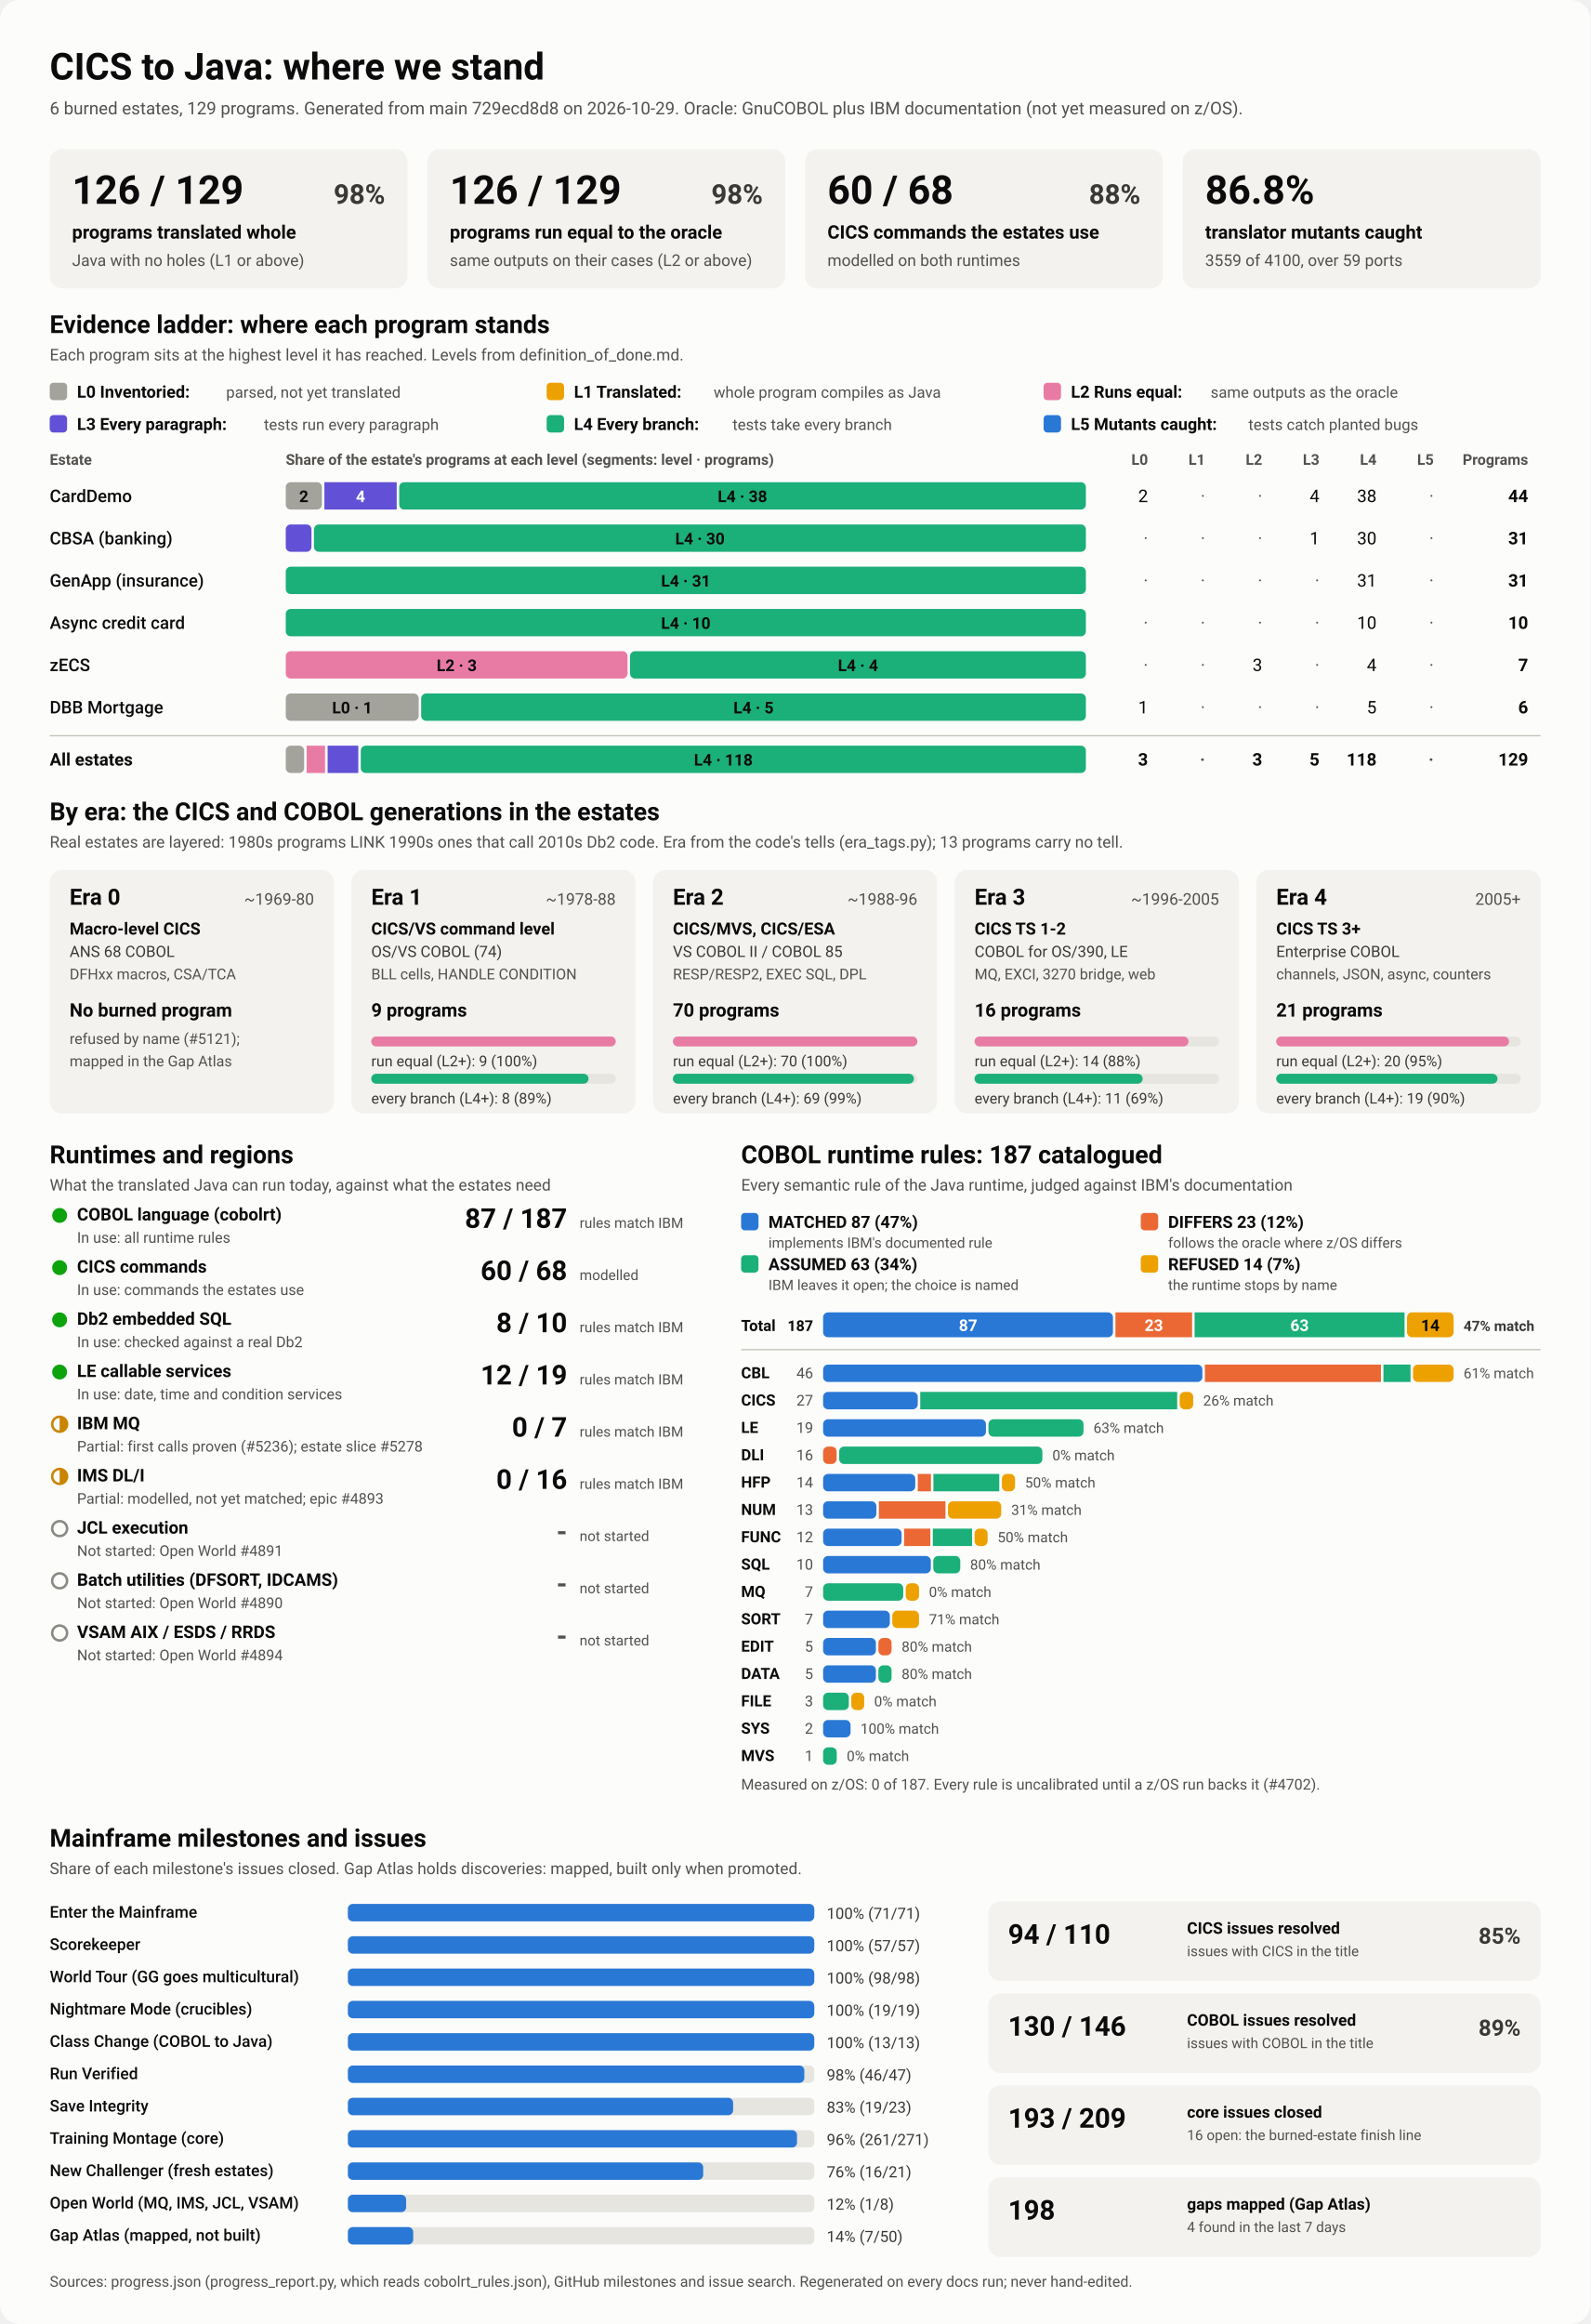
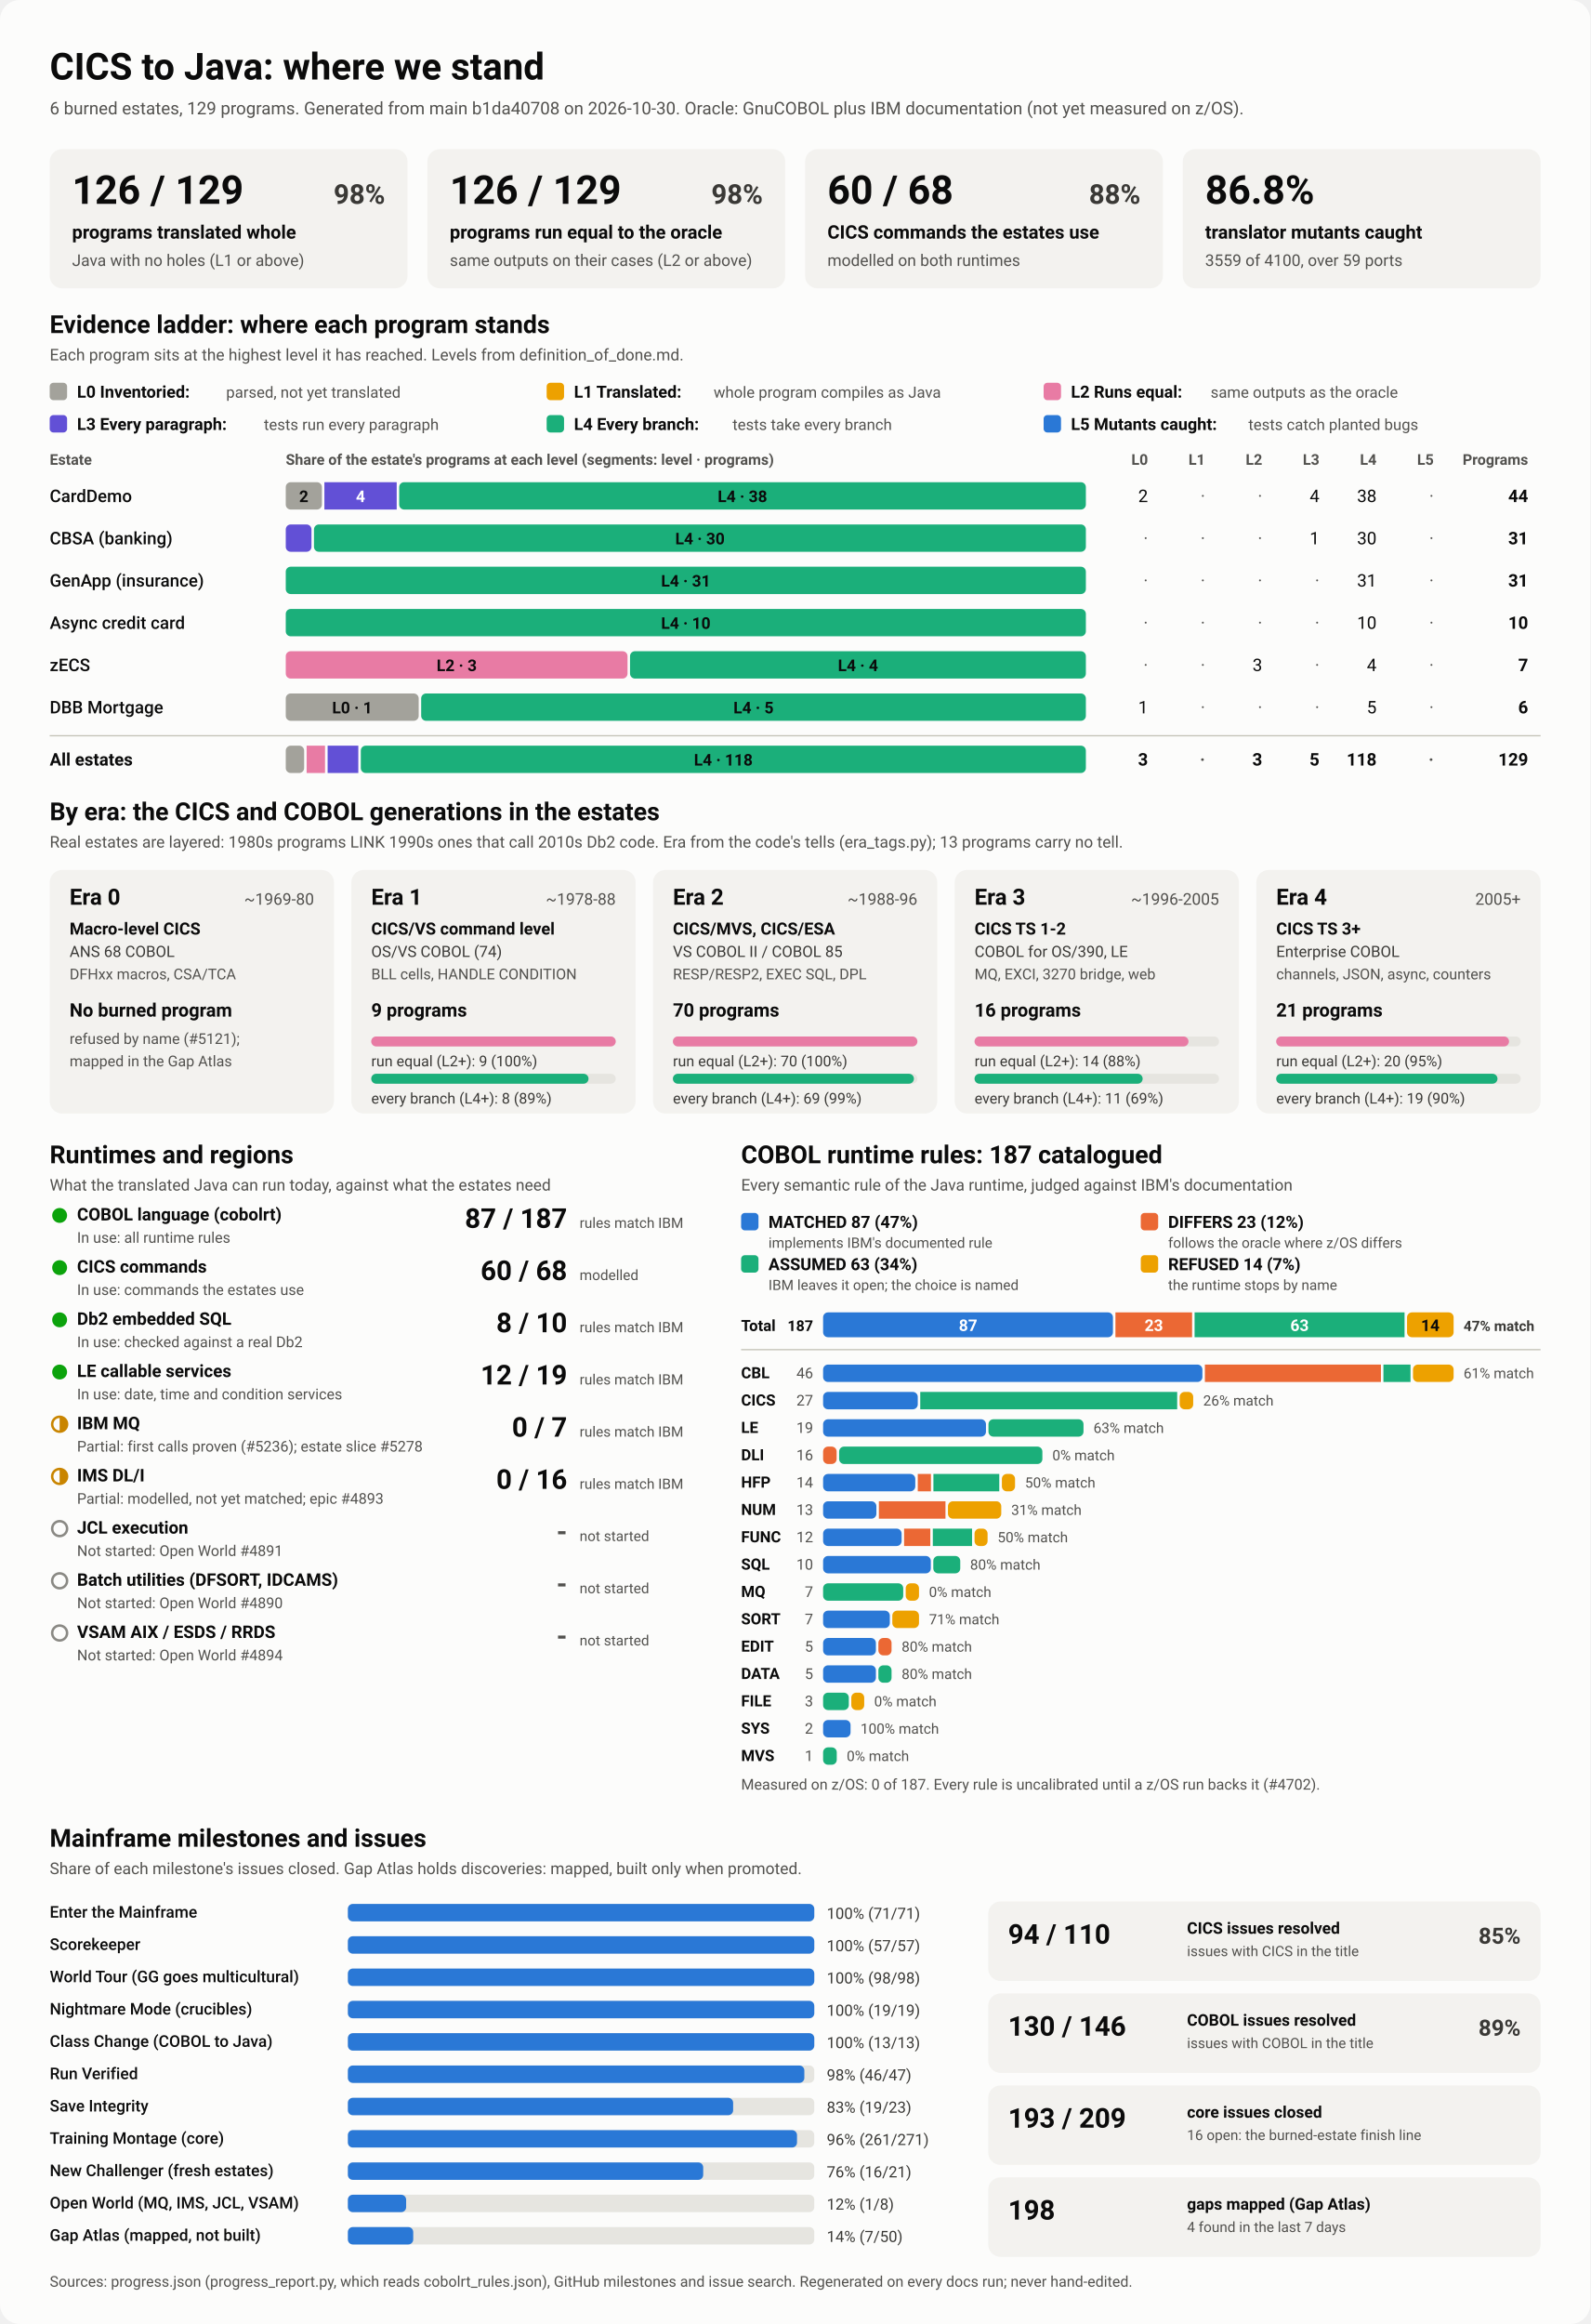
<svg xmlns="http://www.w3.org/2000/svg" viewBox="0 0 1280 1870" width="1280" height="1870" role="img" aria-labelledby="ttl">
  <style>
    svg { font-family: system-ui, -apple-system, 'Segoe UI', Roboto, Helvetica, Arial, sans-serif; }
    .bg { fill: #fcfcfb; }
    .card { fill: #f3f2ef; }
    .track { fill: #e6e5e0; }
    .rule { stroke: #c3c2b7; stroke-width: 1; }
    .t1 { fill: #0b0b0b; } .t2 { fill: #3a3936; } .t3 { fill: #52514e; }
    .on-dark { fill: #ffffff; } .on-light { fill: #0b0b0b; }
    .lv0 { fill: #a3a29b; } .lv1 { fill: #eda100; } .lv2 { fill: #e87ba4; } .lv3 { fill: #6250d6; } .lv4 { fill: #1baf7a; } .lv5 { fill: #2a78d6; } 
    .s0 { fill: #2a78d6; } .s1 { fill: #eb6834; } .s2 { fill: #1baf7a; } .s3 { fill: #eda100; } 
    .prog { fill: #2a78d6; }
    .st-good { fill: #0ca30c; } .st-warn { fill: none; stroke: #c98500; stroke-width: 2; }
    .st-warn-fill { fill: #c98500; } .st-none { fill: none; stroke: #8a8984; stroke-width: 2; }
    @media (prefers-color-scheme: dark) {
      .bg { fill: #1a1a19; } .card { fill: #242422; } .track { fill: #383835; } .rule { stroke: #52514e; }
      .t1 { fill: #f0efec; } .t2 { fill: #dddcd6; } .t3 { fill: #c3c2b7; }
      .on-light { fill: #0b0b0b; } .prog { fill: #3987e5; }
      .lv0 { fill: #6b6a64; } .lv1 { fill: #c98500; } .lv2 { fill: #d55181; } .lv3 { fill: #9085e9; } .lv4 { fill: #199e70; } .lv5 { fill: #3987e5; } 
      .s0 { fill: #3987e5; } .s1 { fill: #d95926; } .s2 { fill: #199e70; } .s3 { fill: #c98500; } 
    }
  </style>
  <rect class="bg" width="1280" height="1870" rx="16" />
  <text x="40.0" y="64.0" class="t1" font-size="30" font-weight="700" text-anchor="start">CICS to Java: where we stand</text>
-   <text x="40.0" y="92.0" class="t3" font-size="14" font-weight="400" text-anchor="start">6 burned estates, 129 programs. Generated from main 729ecd8d8 on 2026-10-29. Oracle: GnuCOBOL plus IBM documentation (not yet measured on z/OS).</text>
+   <text x="40.0" y="92.0" class="t3" font-size="14" font-weight="400" text-anchor="start">6 burned estates, 129 programs. Generated from main b1da40708 on 2026-10-30. Oracle: GnuCOBOL plus IBM documentation (not yet measured on z/OS).</text>
  <rect x="40.0" y="120.0" width="288.0" height="112.0" rx="10" class="card" />
  <text x="58.0" y="164.0" class="t1" font-size="32" font-weight="700" text-anchor="start">126 / 129</text>
  <text x="310.0" y="164.0" class="t2" font-size="22" font-weight="600" text-anchor="end">98%</text>
  <text x="58.0" y="192.0" class="t1" font-size="15" font-weight="600" text-anchor="start">programs translated whole</text>
  <text x="58.0" y="214.0" class="t3" font-size="13" font-weight="400" text-anchor="start">Java with no holes (L1 or above)</text>
  <rect x="344.0" y="120.0" width="288.0" height="112.0" rx="10" class="card" />
  <text x="362.0" y="164.0" class="t1" font-size="32" font-weight="700" text-anchor="start">126 / 129</text>
  <text x="614.0" y="164.0" class="t2" font-size="22" font-weight="600" text-anchor="end">98%</text>
  <text x="362.0" y="192.0" class="t1" font-size="15" font-weight="600" text-anchor="start">programs run equal to the oracle</text>
  <text x="362.0" y="214.0" class="t3" font-size="13" font-weight="400" text-anchor="start">same outputs on their cases (L2 or above)</text>
  <rect x="648.0" y="120.0" width="288.0" height="112.0" rx="10" class="card" />
  <text x="666.0" y="164.0" class="t1" font-size="32" font-weight="700" text-anchor="start">60 / 68</text>
  <text x="918.0" y="164.0" class="t2" font-size="22" font-weight="600" text-anchor="end">88%</text>
  <text x="666.0" y="192.0" class="t1" font-size="15" font-weight="600" text-anchor="start">CICS commands the estates use</text>
  <text x="666.0" y="214.0" class="t3" font-size="13" font-weight="400" text-anchor="start">modelled on both runtimes</text>
  <rect x="952.0" y="120.0" width="288.0" height="112.0" rx="10" class="card" />
  <text x="970.0" y="164.0" class="t1" font-size="32" font-weight="700" text-anchor="start">86.8%</text>
  <text x="970.0" y="192.0" class="t1" font-size="15" font-weight="600" text-anchor="start">translator mutants caught</text>
  <text x="970.0" y="214.0" class="t3" font-size="13" font-weight="400" text-anchor="start">3559 of 4100, over 59 ports</text>
  <text x="40.0" y="268.0" class="t1" font-size="20" font-weight="700" text-anchor="start">Evidence ladder: where each program stands</text>
  <text x="40.0" y="290.0" class="t3" font-size="13" font-weight="400" text-anchor="start">Each program sits at the highest level it has reached. Levels from definition_of_done.md.</text>
  <rect x="40.0" y="308.0" width="14.0" height="14.0" rx="3" class="lv0" />
  <text x="62.0" y="320.0" class="t1" font-size="13.5" font-weight="600" text-anchor="start">L0 Inventoried:</text>
  <text x="182.0" y="320.0" class="t3" font-size="12.5" font-weight="400" text-anchor="start">parsed, not yet translated</text>
  <rect x="440.0" y="308.0" width="14.0" height="14.0" rx="3" class="lv1" />
  <text x="462.0" y="320.0" class="t1" font-size="13.5" font-weight="600" text-anchor="start">L1 Translated:</text>
  <text x="574.4" y="320.0" class="t3" font-size="12.5" font-weight="400" text-anchor="start">whole program compiles as Java</text>
  <rect x="840.0" y="308.0" width="14.0" height="14.0" rx="3" class="lv2" />
  <text x="862.0" y="320.0" class="t1" font-size="13.5" font-weight="600" text-anchor="start">L2 Runs equal:</text>
  <text x="974.4" y="320.0" class="t3" font-size="12.5" font-weight="400" text-anchor="start">same outputs as the oracle</text>
  <rect x="40.0" y="334.0" width="14.0" height="14.0" rx="3" class="lv3" />
  <text x="62.0" y="346.0" class="t1" font-size="13.5" font-weight="600" text-anchor="start">L3 Every paragraph:</text>
  <text x="212.4" y="346.0" class="t3" font-size="12.5" font-weight="400" text-anchor="start">tests run every paragraph</text>
  <rect x="440.0" y="334.0" width="14.0" height="14.0" rx="3" class="lv4" />
  <text x="462.0" y="346.0" class="t1" font-size="13.5" font-weight="600" text-anchor="start">L4 Every branch:</text>
  <text x="589.6" y="346.0" class="t3" font-size="12.5" font-weight="400" text-anchor="start">tests take every branch</text>
  <rect x="840.0" y="334.0" width="14.0" height="14.0" rx="3" class="lv5" />
  <text x="862.0" y="346.0" class="t1" font-size="13.5" font-weight="600" text-anchor="start">L5 Mutants caught:</text>
  <text x="1004.8" y="346.0" class="t3" font-size="12.5" font-weight="400" text-anchor="start">tests catch planted bugs</text>
  <text x="40.0" y="374.0" class="t3" font-size="12" font-weight="600" text-anchor="start">Estate</text>
  <text x="230.0" y="374.0" class="t3" font-size="12" font-weight="600" text-anchor="start">Share of the estate's programs at each level (segments: level · programs)</text>
  <text x="924.0" y="374.0" class="t3" font-size="12" font-weight="600" text-anchor="end">L0</text>
  <text x="970.0" y="374.0" class="t3" font-size="12" font-weight="600" text-anchor="end">L1</text>
  <text x="1016.0" y="374.0" class="t3" font-size="12" font-weight="600" text-anchor="end">L2</text>
  <text x="1062.0" y="374.0" class="t3" font-size="12" font-weight="600" text-anchor="end">L3</text>
  <text x="1108.0" y="374.0" class="t3" font-size="12" font-weight="600" text-anchor="end">L4</text>
  <text x="1154.0" y="374.0" class="t3" font-size="12" font-weight="600" text-anchor="end">L5</text>
  <text x="1230.0" y="374.0" class="t3" font-size="12" font-weight="600" text-anchor="end">Programs</text>
  <text x="40.0" y="404.0" class="t1" font-size="14" font-weight="500" text-anchor="start">CardDemo</text>
  <rect x="230.0" y="388.0" width="29.1" height="22.0" rx="4" class="lv0" />
  <text x="244.5" y="404.0" class="on-light" font-size="13" font-weight="600" text-anchor="middle">2</text>
  <rect x="261.1" y="388.0" width="58.2" height="22.0" rx="0" class="lv3" />
  <text x="290.2" y="404.0" class="on-dark" font-size="13" font-weight="600" text-anchor="middle">4</text>
  <rect x="321.3" y="388.0" width="552.7" height="22.0" rx="4" class="lv4" />
  <text x="597.6" y="404.0" class="on-light" font-size="13" font-weight="600" text-anchor="middle">L4 · 38</text>
  <text x="924.0" y="404.0" class="t1" font-size="14" font-weight="400" text-anchor="end">2</text>
  <text x="970.0" y="404.0" class="t3" font-size="14" font-weight="400" text-anchor="end">·</text>
  <text x="1016.0" y="404.0" class="t3" font-size="14" font-weight="400" text-anchor="end">·</text>
  <text x="1062.0" y="404.0" class="t1" font-size="14" font-weight="400" text-anchor="end">4</text>
  <text x="1108.0" y="404.0" class="t1" font-size="14" font-weight="400" text-anchor="end">38</text>
  <text x="1154.0" y="404.0" class="t3" font-size="14" font-weight="400" text-anchor="end">·</text>
  <text x="1230.0" y="404.0" class="t1" font-size="14" font-weight="700" text-anchor="end">44</text>
  <text x="40.0" y="438.0" class="t1" font-size="14" font-weight="500" text-anchor="start">CBSA (banking)</text>
  <rect x="230.0" y="422.0" width="20.7" height="22.0" rx="4" class="lv3" />
  <rect x="252.7" y="422.0" width="621.3" height="22.0" rx="4" class="lv4" />
  <text x="563.4" y="438.0" class="on-light" font-size="13" font-weight="600" text-anchor="middle">L4 · 30</text>
  <text x="924.0" y="438.0" class="t3" font-size="14" font-weight="400" text-anchor="end">·</text>
  <text x="970.0" y="438.0" class="t3" font-size="14" font-weight="400" text-anchor="end">·</text>
  <text x="1016.0" y="438.0" class="t3" font-size="14" font-weight="400" text-anchor="end">·</text>
  <text x="1062.0" y="438.0" class="t1" font-size="14" font-weight="400" text-anchor="end">1</text>
  <text x="1108.0" y="438.0" class="t1" font-size="14" font-weight="400" text-anchor="end">30</text>
  <text x="1154.0" y="438.0" class="t3" font-size="14" font-weight="400" text-anchor="end">·</text>
  <text x="1230.0" y="438.0" class="t1" font-size="14" font-weight="700" text-anchor="end">31</text>
  <text x="40.0" y="472.0" class="t1" font-size="14" font-weight="500" text-anchor="start">GenApp (insurance)</text>
  <rect x="230.0" y="456.0" width="644.0" height="22.0" rx="4" class="lv4" />
  <text x="552.0" y="472.0" class="on-light" font-size="13" font-weight="600" text-anchor="middle">L4 · 31</text>
  <text x="924.0" y="472.0" class="t3" font-size="14" font-weight="400" text-anchor="end">·</text>
  <text x="970.0" y="472.0" class="t3" font-size="14" font-weight="400" text-anchor="end">·</text>
  <text x="1016.0" y="472.0" class="t3" font-size="14" font-weight="400" text-anchor="end">·</text>
  <text x="1062.0" y="472.0" class="t3" font-size="14" font-weight="400" text-anchor="end">·</text>
  <text x="1108.0" y="472.0" class="t1" font-size="14" font-weight="400" text-anchor="end">31</text>
  <text x="1154.0" y="472.0" class="t3" font-size="14" font-weight="400" text-anchor="end">·</text>
  <text x="1230.0" y="472.0" class="t1" font-size="14" font-weight="700" text-anchor="end">31</text>
  <text x="40.0" y="506.0" class="t1" font-size="14" font-weight="500" text-anchor="start">Async credit card</text>
  <rect x="230.0" y="490.0" width="644.0" height="22.0" rx="4" class="lv4" />
  <text x="552.0" y="506.0" class="on-light" font-size="13" font-weight="600" text-anchor="middle">L4 · 10</text>
  <text x="924.0" y="506.0" class="t3" font-size="14" font-weight="400" text-anchor="end">·</text>
  <text x="970.0" y="506.0" class="t3" font-size="14" font-weight="400" text-anchor="end">·</text>
  <text x="1016.0" y="506.0" class="t3" font-size="14" font-weight="400" text-anchor="end">·</text>
  <text x="1062.0" y="506.0" class="t3" font-size="14" font-weight="400" text-anchor="end">·</text>
  <text x="1108.0" y="506.0" class="t1" font-size="14" font-weight="400" text-anchor="end">10</text>
  <text x="1154.0" y="506.0" class="t3" font-size="14" font-weight="400" text-anchor="end">·</text>
  <text x="1230.0" y="506.0" class="t1" font-size="14" font-weight="700" text-anchor="end">10</text>
  <text x="40.0" y="540.0" class="t1" font-size="14" font-weight="500" text-anchor="start">zECS</text>
  <rect x="230.0" y="524.0" width="275.1" height="22.0" rx="4" class="lv2" />
  <text x="367.6" y="540.0" class="on-light" font-size="13" font-weight="600" text-anchor="middle">L2 · 3</text>
  <rect x="507.1" y="524.0" width="366.9" height="22.0" rx="4" class="lv4" />
  <text x="690.6" y="540.0" class="on-light" font-size="13" font-weight="600" text-anchor="middle">L4 · 4</text>
  <text x="924.0" y="540.0" class="t3" font-size="14" font-weight="400" text-anchor="end">·</text>
  <text x="970.0" y="540.0" class="t3" font-size="14" font-weight="400" text-anchor="end">·</text>
  <text x="1016.0" y="540.0" class="t1" font-size="14" font-weight="400" text-anchor="end">3</text>
  <text x="1062.0" y="540.0" class="t3" font-size="14" font-weight="400" text-anchor="end">·</text>
  <text x="1108.0" y="540.0" class="t1" font-size="14" font-weight="400" text-anchor="end">4</text>
  <text x="1154.0" y="540.0" class="t3" font-size="14" font-weight="400" text-anchor="end">·</text>
  <text x="1230.0" y="540.0" class="t1" font-size="14" font-weight="700" text-anchor="end">7</text>
  <text x="40.0" y="574.0" class="t1" font-size="14" font-weight="500" text-anchor="start">DBB Mortgage</text>
  <rect x="230.0" y="558.0" width="107.0" height="22.0" rx="4" class="lv0" />
  <text x="283.5" y="574.0" class="on-light" font-size="13" font-weight="600" text-anchor="middle">L0 · 1</text>
  <rect x="339.0" y="558.0" width="535.0" height="22.0" rx="4" class="lv4" />
  <text x="606.5" y="574.0" class="on-light" font-size="13" font-weight="600" text-anchor="middle">L4 · 5</text>
  <text x="924.0" y="574.0" class="t1" font-size="14" font-weight="400" text-anchor="end">1</text>
  <text x="970.0" y="574.0" class="t3" font-size="14" font-weight="400" text-anchor="end">·</text>
  <text x="1016.0" y="574.0" class="t3" font-size="14" font-weight="400" text-anchor="end">·</text>
  <text x="1062.0" y="574.0" class="t3" font-size="14" font-weight="400" text-anchor="end">·</text>
  <text x="1108.0" y="574.0" class="t1" font-size="14" font-weight="400" text-anchor="end">5</text>
  <text x="1154.0" y="574.0" class="t3" font-size="14" font-weight="400" text-anchor="end">·</text>
  <text x="1230.0" y="574.0" class="t1" font-size="14" font-weight="700" text-anchor="end">6</text>
  <line x1="40" x2="1240" y1="592" y2="592" class="rule" />
  <text x="40.0" y="616.0" class="t1" font-size="14" font-weight="700" text-anchor="start">All estates</text>
  <rect x="230.0" y="600.0" width="14.8" height="22.0" rx="4" class="lv0" />
  <rect x="246.8" y="600.0" width="14.8" height="22.0" rx="0" class="lv2" />
  <rect x="263.7" y="600.0" width="24.7" height="22.0" rx="0" class="lv3" />
  <rect x="290.4" y="600.0" width="583.6" height="22.0" rx="4" class="lv4" />
  <text x="582.2" y="616.0" class="on-light" font-size="13" font-weight="600" text-anchor="middle">L4 · 118</text>
  <text x="924.0" y="616.0" class="t1" font-size="14" font-weight="700" text-anchor="end">3</text>
  <text x="970.0" y="616.0" class="t3" font-size="14" font-weight="700" text-anchor="end">·</text>
  <text x="1016.0" y="616.0" class="t1" font-size="14" font-weight="700" text-anchor="end">3</text>
  <text x="1062.0" y="616.0" class="t1" font-size="14" font-weight="700" text-anchor="end">5</text>
  <text x="1108.0" y="616.0" class="t1" font-size="14" font-weight="700" text-anchor="end">118</text>
  <text x="1154.0" y="616.0" class="t3" font-size="14" font-weight="700" text-anchor="end">·</text>
  <text x="1230.0" y="616.0" class="t1" font-size="14" font-weight="700" text-anchor="end">129</text>
  <text x="40.0" y="660.0" class="t1" font-size="20" font-weight="700" text-anchor="start">By era: the CICS and COBOL generations in the estates</text>
  <text x="40.0" y="682.0" class="t3" font-size="13" font-weight="400" text-anchor="start">Real estates are layered: 1980s programs LINK 1990s ones that call 2010s Db2 code. Era from the code's tells (era_tags.py); 13 programs carry no tell.</text>
  <rect x="40.0" y="700.0" width="228.8" height="196.0" rx="10" class="card" />
  <text x="56.0" y="728.0" class="t1" font-size="18" font-weight="700" text-anchor="start">Era 0</text>
  <text x="252.8" y="728.0" class="t3" font-size="13" font-weight="400" text-anchor="end">~1969-80</text>
  <text x="56.0" y="752.0" class="t1" font-size="13.5" font-weight="600" text-anchor="start">Macro-level CICS</text>
  <text x="56.0" y="770.0" class="t2" font-size="12.5" font-weight="400" text-anchor="start">ANS 68 COBOL</text>
  <text x="56.0" y="788.0" class="t3" font-size="12" font-weight="400" text-anchor="start">DFHxx macros, CSA/TCA</text>
  <text x="56.0" y="818.0" class="t1" font-size="15" font-weight="700" text-anchor="start">No burned program</text>
  <text x="56.0" y="840.0" class="t3" font-size="12" font-weight="400" text-anchor="start">refused by name (#5121);</text>
  <text x="56.0" y="858.0" class="t3" font-size="12" font-weight="400" text-anchor="start">mapped in the Gap Atlas</text>
  <rect x="282.8" y="700.0" width="228.8" height="196.0" rx="10" class="card" />
  <text x="298.8" y="728.0" class="t1" font-size="18" font-weight="700" text-anchor="start">Era 1</text>
  <text x="495.6" y="728.0" class="t3" font-size="13" font-weight="400" text-anchor="end">~1978-88</text>
  <text x="298.8" y="752.0" class="t1" font-size="13.5" font-weight="600" text-anchor="start">CICS/VS command level</text>
  <text x="298.8" y="770.0" class="t2" font-size="12.5" font-weight="400" text-anchor="start">OS/VS COBOL (74)</text>
  <text x="298.8" y="788.0" class="t3" font-size="12" font-weight="400" text-anchor="start">BLL cells, HANDLE CONDITION</text>
  <text x="298.8" y="818.0" class="t1" font-size="15" font-weight="700" text-anchor="start">9 programs</text>
  <rect x="298.8" y="834.0" width="196.8" height="8.0" rx="4" class="track" />
  <rect x="298.8" y="834.0" width="196.8" height="8.0" rx="4" class="lv2" />
  <text x="298.8" y="858.0" class="t2" font-size="12" font-weight="400" text-anchor="start">run equal (L2+): 9 (100%)</text>
  <rect x="298.8" y="864.0" width="196.8" height="8.0" rx="4" class="track" />
  <rect x="298.8" y="864.0" width="174.9" height="8.0" rx="4" class="lv4" />
  <text x="298.8" y="888.0" class="t2" font-size="12" font-weight="400" text-anchor="start">every branch (L4+): 8 (89%)</text>
  <rect x="525.6" y="700.0" width="228.8" height="196.0" rx="10" class="card" />
  <text x="541.6" y="728.0" class="t1" font-size="18" font-weight="700" text-anchor="start">Era 2</text>
  <text x="738.4" y="728.0" class="t3" font-size="13" font-weight="400" text-anchor="end">~1988-96</text>
  <text x="541.6" y="752.0" class="t1" font-size="13.5" font-weight="600" text-anchor="start">CICS/MVS, CICS/ESA</text>
  <text x="541.6" y="770.0" class="t2" font-size="12.5" font-weight="400" text-anchor="start">VS COBOL II / COBOL 85</text>
  <text x="541.6" y="788.0" class="t3" font-size="12" font-weight="400" text-anchor="start">RESP/RESP2, EXEC SQL, DPL</text>
  <text x="541.6" y="818.0" class="t1" font-size="15" font-weight="700" text-anchor="start">70 programs</text>
  <rect x="541.6" y="834.0" width="196.8" height="8.0" rx="4" class="track" />
  <rect x="541.6" y="834.0" width="196.8" height="8.0" rx="4" class="lv2" />
  <text x="541.6" y="858.0" class="t2" font-size="12" font-weight="400" text-anchor="start">run equal (L2+): 70 (100%)</text>
  <rect x="541.6" y="864.0" width="196.8" height="8.0" rx="4" class="track" />
  <rect x="541.6" y="864.0" width="194.0" height="8.0" rx="4" class="lv4" />
  <text x="541.6" y="888.0" class="t2" font-size="12" font-weight="400" text-anchor="start">every branch (L4+): 69 (99%)</text>
  <rect x="768.4" y="700.0" width="228.8" height="196.0" rx="10" class="card" />
  <text x="784.4" y="728.0" class="t1" font-size="18" font-weight="700" text-anchor="start">Era 3</text>
  <text x="981.2" y="728.0" class="t3" font-size="13" font-weight="400" text-anchor="end">~1996-2005</text>
  <text x="784.4" y="752.0" class="t1" font-size="13.5" font-weight="600" text-anchor="start">CICS TS 1-2</text>
  <text x="784.4" y="770.0" class="t2" font-size="12.5" font-weight="400" text-anchor="start">COBOL for OS/390, LE</text>
  <text x="784.4" y="788.0" class="t3" font-size="12" font-weight="400" text-anchor="start">MQ, EXCI, 3270 bridge, web</text>
  <text x="784.4" y="818.0" class="t1" font-size="15" font-weight="700" text-anchor="start">16 programs</text>
  <rect x="784.4" y="834.0" width="196.8" height="8.0" rx="4" class="track" />
  <rect x="784.4" y="834.0" width="172.2" height="8.0" rx="4" class="lv2" />
  <text x="784.4" y="858.0" class="t2" font-size="12" font-weight="400" text-anchor="start">run equal (L2+): 14 (88%)</text>
  <rect x="784.4" y="864.0" width="196.8" height="8.0" rx="4" class="track" />
  <rect x="784.4" y="864.0" width="135.3" height="8.0" rx="4" class="lv4" />
  <text x="784.4" y="888.0" class="t2" font-size="12" font-weight="400" text-anchor="start">every branch (L4+): 11 (69%)</text>
  <rect x="1011.2" y="700.0" width="228.8" height="196.0" rx="10" class="card" />
  <text x="1027.2" y="728.0" class="t1" font-size="18" font-weight="700" text-anchor="start">Era 4</text>
  <text x="1224.0" y="728.0" class="t3" font-size="13" font-weight="400" text-anchor="end">2005+</text>
  <text x="1027.2" y="752.0" class="t1" font-size="13.5" font-weight="600" text-anchor="start">CICS TS 3+</text>
  <text x="1027.2" y="770.0" class="t2" font-size="12.5" font-weight="400" text-anchor="start">Enterprise COBOL</text>
  <text x="1027.2" y="788.0" class="t3" font-size="12" font-weight="400" text-anchor="start">channels, JSON, async, counters</text>
  <text x="1027.2" y="818.0" class="t1" font-size="15" font-weight="700" text-anchor="start">21 programs</text>
  <rect x="1027.2" y="834.0" width="196.8" height="8.0" rx="4" class="track" />
  <rect x="1027.2" y="834.0" width="187.4" height="8.0" rx="4" class="lv2" />
  <text x="1027.2" y="858.0" class="t2" font-size="12" font-weight="400" text-anchor="start">run equal (L2+): 20 (95%)</text>
  <rect x="1027.2" y="864.0" width="196.8" height="8.0" rx="4" class="track" />
  <rect x="1027.2" y="864.0" width="178.1" height="8.0" rx="4" class="lv4" />
  <text x="1027.2" y="888.0" class="t2" font-size="12" font-weight="400" text-anchor="start">every branch (L4+): 19 (90%)</text>
  <text x="40.0" y="936.0" class="t1" font-size="20" font-weight="700" text-anchor="start">Runtimes and regions</text>
  <text x="40.0" y="958.0" class="t3" font-size="13" font-weight="400" text-anchor="start">What the translated Java can run today, against what the estates need</text>
  <circle cx="48" cy="978" r="6" class="st-good" />
  <text x="62.0" y="982.0" class="t1" font-size="14" font-weight="600" text-anchor="start">COBOL language (cobolrt)</text>
  <text x="62.0" y="1000.0" class="t3" font-size="12" font-weight="400" text-anchor="start">In use: all runtime rules</text>
  <text x="456.5" y="988.0" class="t1" font-size="22" font-weight="700" text-anchor="end">87 / 187</text>
  <text x="466.5" y="988.0" class="t3" font-size="11.5" font-weight="400" text-anchor="start">rules match IBM</text>
  <circle cx="48" cy="1020" r="6" class="st-good" />
  <text x="62.0" y="1024.0" class="t1" font-size="14" font-weight="600" text-anchor="start">CICS commands</text>
  <text x="62.0" y="1042.0" class="t3" font-size="12" font-weight="400" text-anchor="start">In use: commands the estates use</text>
  <text x="456.5" y="1030.0" class="t1" font-size="22" font-weight="700" text-anchor="end">60 / 68</text>
  <text x="466.5" y="1030.0" class="t3" font-size="11.5" font-weight="400" text-anchor="start">modelled</text>
  <circle cx="48" cy="1062" r="6" class="st-good" />
  <text x="62.0" y="1066.0" class="t1" font-size="14" font-weight="600" text-anchor="start">Db2 embedded SQL</text>
  <text x="62.0" y="1084.0" class="t3" font-size="12" font-weight="400" text-anchor="start">In use: checked against a real Db2</text>
  <text x="456.5" y="1072.0" class="t1" font-size="22" font-weight="700" text-anchor="end">8 / 10</text>
  <text x="466.5" y="1072.0" class="t3" font-size="11.5" font-weight="400" text-anchor="start">rules match IBM</text>
  <circle cx="48" cy="1104" r="6" class="st-good" />
  <text x="62.0" y="1108.0" class="t1" font-size="14" font-weight="600" text-anchor="start">LE callable services</text>
  <text x="62.0" y="1126.0" class="t3" font-size="12" font-weight="400" text-anchor="start">In use: date, time and condition services</text>
  <text x="456.5" y="1114.0" class="t1" font-size="22" font-weight="700" text-anchor="end">12 / 19</text>
  <text x="466.5" y="1114.0" class="t3" font-size="11.5" font-weight="400" text-anchor="start">rules match IBM</text>
  <circle cx="48" cy="1146" r="6" class="st-warn" />
  <path d="M 48 1140 A 6 6 0 0 1 48 1152 Z" class="st-warn-fill" />
  <text x="62.0" y="1150.0" class="t1" font-size="14" font-weight="600" text-anchor="start">IBM MQ</text>
  <text x="62.0" y="1168.0" class="t3" font-size="12" font-weight="400" text-anchor="start">Partial: first calls proven (#5236); estate slice #5278</text>
  <text x="456.5" y="1156.0" class="t1" font-size="22" font-weight="700" text-anchor="end">0 / 7</text>
  <text x="466.5" y="1156.0" class="t3" font-size="11.5" font-weight="400" text-anchor="start">rules match IBM</text>
  <circle cx="48" cy="1188" r="6" class="st-warn" />
  <path d="M 48 1182 A 6 6 0 0 1 48 1194 Z" class="st-warn-fill" />
  <text x="62.0" y="1192.0" class="t1" font-size="14" font-weight="600" text-anchor="start">IMS DL/I</text>
  <text x="62.0" y="1210.0" class="t3" font-size="12" font-weight="400" text-anchor="start">Partial: modelled, not yet matched; epic #4893</text>
  <text x="456.5" y="1198.0" class="t1" font-size="22" font-weight="700" text-anchor="end">0 / 16</text>
  <text x="466.5" y="1198.0" class="t3" font-size="11.5" font-weight="400" text-anchor="start">rules match IBM</text>
  <circle cx="48" cy="1230" r="6" class="st-none" />
  <text x="62.0" y="1234.0" class="t1" font-size="14" font-weight="600" text-anchor="start">JCL execution</text>
  <text x="62.0" y="1252.0" class="t3" font-size="12" font-weight="400" text-anchor="start">Not started: Open World #4891</text>
  <text x="456.5" y="1240.0" class="t3" font-size="22" font-weight="700" text-anchor="end">-</text>
  <text x="466.5" y="1240.0" class="t3" font-size="11.5" font-weight="400" text-anchor="start">not started</text>
  <circle cx="48" cy="1272" r="6" class="st-none" />
  <text x="62.0" y="1276.0" class="t1" font-size="14" font-weight="600" text-anchor="start">Batch utilities (DFSORT, IDCAMS)</text>
  <text x="62.0" y="1294.0" class="t3" font-size="12" font-weight="400" text-anchor="start">Not started: Open World #4890</text>
  <text x="456.5" y="1282.0" class="t3" font-size="22" font-weight="700" text-anchor="end">-</text>
  <text x="466.5" y="1282.0" class="t3" font-size="11.5" font-weight="400" text-anchor="start">not started</text>
  <circle cx="48" cy="1314" r="6" class="st-none" />
  <text x="62.0" y="1318.0" class="t1" font-size="14" font-weight="600" text-anchor="start">VSAM AIX / ESDS / RRDS</text>
  <text x="62.0" y="1336.0" class="t3" font-size="12" font-weight="400" text-anchor="start">Not started: Open World #4894</text>
  <text x="456.5" y="1324.0" class="t3" font-size="22" font-weight="700" text-anchor="end">-</text>
  <text x="466.5" y="1324.0" class="t3" font-size="11.5" font-weight="400" text-anchor="start">not started</text>
  <text x="596.5" y="936.0" class="t1" font-size="20" font-weight="700" text-anchor="start">COBOL runtime rules: 187 catalogued</text>
  <text x="596.5" y="958.0" class="t3" font-size="13" font-weight="400" text-anchor="start">Every semantic rule of the Java runtime, judged against IBM's documentation</text>
  <rect x="596.5" y="976.0" width="14.0" height="14.0" rx="3" class="s0" />
  <text x="618.5" y="988.0" class="t1" font-size="13.5" font-weight="600" text-anchor="start">MATCHED  87 (47%)</text>
  <text x="618.5" y="1004.0" class="t3" font-size="11.5" font-weight="400" text-anchor="start">implements IBM's documented rule</text>
  <rect x="918.2" y="976.0" width="14.0" height="14.0" rx="3" class="s1" />
  <text x="940.2" y="988.0" class="t1" font-size="13.5" font-weight="600" text-anchor="start">DIFFERS  23 (12%)</text>
  <text x="940.2" y="1004.0" class="t3" font-size="11.5" font-weight="400" text-anchor="start">follows the oracle where z/OS differs</text>
  <rect x="596.5" y="1010.0" width="14.0" height="14.0" rx="3" class="s2" />
  <text x="618.5" y="1022.0" class="t1" font-size="13.5" font-weight="600" text-anchor="start">ASSUMED  63 (34%)</text>
  <text x="618.5" y="1038.0" class="t3" font-size="11.5" font-weight="400" text-anchor="start">IBM leaves it open; the choice is named</text>
  <rect x="918.2" y="1010.0" width="14.0" height="14.0" rx="3" class="s3" />
  <text x="940.2" y="1022.0" class="t1" font-size="13.5" font-weight="600" text-anchor="start">REFUSED  14 (7%)</text>
  <text x="940.2" y="1038.0" class="t3" font-size="11.5" font-weight="400" text-anchor="start">the runtime stops by name</text>
  <text x="596.5" y="1071.0" class="t1" font-size="12.5" font-weight="700" text-anchor="start">Total</text>
  <text x="654.5" y="1071.0" class="t1" font-size="12" font-weight="700" text-anchor="end">187</text>
  <rect x="662.5" y="1056.0" width="233.3" height="20.0" rx="4" class="s0" />
  <text x="779.2" y="1071.0" class="on-dark" font-size="13" font-weight="600" text-anchor="middle">87</text>
  <rect x="897.8" y="1056.0" width="61.7" height="20.0" rx="0" class="s1" />
  <text x="928.7" y="1071.0" class="on-dark" font-size="13" font-weight="600" text-anchor="middle">23</text>
  <rect x="961.5" y="1056.0" width="169.0" height="20.0" rx="0" class="s2" />
  <text x="1046.0" y="1071.0" class="on-dark" font-size="13" font-weight="600" text-anchor="middle">63</text>
  <rect x="1132.5" y="1056.0" width="37.5" height="20.0" rx="4" class="s3" />
  <text x="1151.2" y="1071.0" class="on-light" font-size="13" font-weight="600" text-anchor="middle">14</text>
  <text x="1178.0" y="1071.0" class="t2" font-size="11.5" font-weight="600" text-anchor="start">47% match</text>
  <line x1="596.5" x2="1240.0" y1="1086" y2="1086" class="rule" />
  <text x="596.5" y="1109.0" class="t1" font-size="12.5" font-weight="600" text-anchor="start">CBL</text>
  <text x="654.5" y="1109.0" class="t3" font-size="12" font-weight="400" text-anchor="end">46</text>
  <rect x="662.5" y="1098.0" width="305.3" height="14.0" rx="4" class="s0" />
  <rect x="969.8" y="1098.0" width="141.7" height="14.0" rx="0" class="s1" />
  <rect x="1113.5" y="1098.0" width="21.8" height="14.0" rx="0" class="s2" />
  <rect x="1137.3" y="1098.0" width="32.7" height="14.0" rx="4" class="s3" />
  <text x="1178.0" y="1109.0" class="t3" font-size="11.5" font-weight="400" text-anchor="start">61% match</text>
  <text x="596.5" y="1131.0" class="t1" font-size="12.5" font-weight="600" text-anchor="start">CICS</text>
  <text x="654.5" y="1131.0" class="t3" font-size="12" font-weight="400" text-anchor="end">27</text>
  <rect x="662.5" y="1120.0" width="76.2" height="14.0" rx="4" class="s0" />
  <rect x="740.7" y="1120.0" width="206.8" height="14.0" rx="0" class="s2" />
  <rect x="949.5" y="1120.0" width="10.9" height="14.0" rx="4" class="s3" />
  <text x="968.4" y="1131.0" class="t3" font-size="11.5" font-weight="400" text-anchor="start">26% match</text>
  <text x="596.5" y="1153.0" class="t1" font-size="12.5" font-weight="600" text-anchor="start">LE</text>
  <text x="654.5" y="1153.0" class="t3" font-size="12" font-weight="400" text-anchor="end">19</text>
  <rect x="662.5" y="1142.0" width="131.1" height="14.0" rx="4" class="s0" />
  <rect x="795.6" y="1142.0" width="76.5" height="14.0" rx="4" class="s2" />
  <text x="880.1" y="1153.0" class="t3" font-size="11.5" font-weight="400" text-anchor="start">63% match</text>
  <text x="596.5" y="1175.0" class="t1" font-size="12.5" font-weight="600" text-anchor="start">DLI</text>
  <text x="654.5" y="1175.0" class="t3" font-size="12" font-weight="400" text-anchor="end">16</text>
  <rect x="662.5" y="1164.0" width="10.9" height="14.0" rx="4" class="s1" />
  <rect x="675.4" y="1164.0" width="163.6" height="14.0" rx="4" class="s2" />
  <text x="847.0" y="1175.0" class="t3" font-size="11.5" font-weight="400" text-anchor="start">0% match</text>
  <text x="596.5" y="1197.0" class="t1" font-size="12.5" font-weight="600" text-anchor="start">HFP</text>
  <text x="654.5" y="1197.0" class="t3" font-size="12" font-weight="400" text-anchor="end">14</text>
  <rect x="662.5" y="1186.0" width="74.2" height="14.0" rx="4" class="s0" />
  <rect x="738.7" y="1186.0" width="10.6" height="14.0" rx="0" class="s1" />
  <rect x="751.3" y="1186.0" width="53.0" height="14.0" rx="0" class="s2" />
  <rect x="806.4" y="1186.0" width="10.6" height="14.0" rx="4" class="s3" />
  <text x="825.0" y="1197.0" class="t3" font-size="11.5" font-weight="400" text-anchor="start">50% match</text>
  <text x="596.5" y="1219.0" class="t1" font-size="12.5" font-weight="600" text-anchor="start">NUM</text>
  <text x="654.5" y="1219.0" class="t3" font-size="12" font-weight="400" text-anchor="end">13</text>
  <rect x="662.5" y="1208.0" width="42.9" height="14.0" rx="4" class="s0" />
  <rect x="707.4" y="1208.0" width="53.6" height="14.0" rx="0" class="s1" />
  <rect x="763.0" y="1208.0" width="42.9" height="14.0" rx="4" class="s3" />
  <text x="813.9" y="1219.0" class="t3" font-size="11.5" font-weight="400" text-anchor="start">31% match</text>
  <text x="596.5" y="1241.0" class="t1" font-size="12.5" font-weight="600" text-anchor="start">FUNC</text>
  <text x="654.5" y="1241.0" class="t3" font-size="12" font-weight="400" text-anchor="end">12</text>
  <rect x="662.5" y="1230.0" width="63.2" height="14.0" rx="4" class="s0" />
  <rect x="727.7" y="1230.0" width="21.1" height="14.0" rx="0" class="s1" />
  <rect x="750.8" y="1230.0" width="31.6" height="14.0" rx="0" class="s2" />
  <rect x="784.4" y="1230.0" width="10.5" height="14.0" rx="4" class="s3" />
  <text x="802.9" y="1241.0" class="t3" font-size="11.5" font-weight="400" text-anchor="start">50% match</text>
  <text x="596.5" y="1263.0" class="t1" font-size="12.5" font-weight="600" text-anchor="start">SQL</text>
  <text x="654.5" y="1263.0" class="t3" font-size="12" font-weight="400" text-anchor="end">10</text>
  <rect x="662.5" y="1252.0" width="86.7" height="14.0" rx="4" class="s0" />
  <rect x="751.2" y="1252.0" width="21.7" height="14.0" rx="4" class="s2" />
  <text x="780.8" y="1263.0" class="t3" font-size="11.5" font-weight="400" text-anchor="start">80% match</text>
  <text x="596.5" y="1285.0" class="t1" font-size="12.5" font-weight="600" text-anchor="start">MQ</text>
  <text x="654.5" y="1285.0" class="t3" font-size="12" font-weight="400" text-anchor="end">7</text>
  <rect x="662.5" y="1274.0" width="64.5" height="14.0" rx="4" class="s2" />
  <rect x="729.0" y="1274.0" width="10.7" height="14.0" rx="4" class="s3" />
  <text x="747.7" y="1285.0" class="t3" font-size="11.5" font-weight="400" text-anchor="start">0% match</text>
  <text x="596.5" y="1307.0" class="t1" font-size="12.5" font-weight="600" text-anchor="start">SORT</text>
  <text x="654.5" y="1307.0" class="t3" font-size="12" font-weight="400" text-anchor="end">7</text>
  <rect x="662.5" y="1296.0" width="53.7" height="14.0" rx="4" class="s0" />
  <rect x="718.2" y="1296.0" width="21.5" height="14.0" rx="4" class="s3" />
  <text x="747.7" y="1307.0" class="t3" font-size="11.5" font-weight="400" text-anchor="start">71% match</text>
  <text x="596.5" y="1329.0" class="t1" font-size="12.5" font-weight="600" text-anchor="start">EDIT</text>
  <text x="654.5" y="1329.0" class="t3" font-size="12" font-weight="400" text-anchor="end">5</text>
  <rect x="662.5" y="1318.0" width="42.5" height="14.0" rx="4" class="s0" />
  <rect x="707.0" y="1318.0" width="10.6" height="14.0" rx="4" class="s1" />
  <text x="725.7" y="1329.0" class="t3" font-size="11.5" font-weight="400" text-anchor="start">80% match</text>
  <text x="596.5" y="1351.0" class="t1" font-size="12.5" font-weight="600" text-anchor="start">DATA</text>
  <text x="654.5" y="1351.0" class="t3" font-size="12" font-weight="400" text-anchor="end">5</text>
  <rect x="662.5" y="1340.0" width="42.5" height="14.0" rx="4" class="s0" />
  <rect x="707.0" y="1340.0" width="10.6" height="14.0" rx="4" class="s2" />
  <text x="725.7" y="1351.0" class="t3" font-size="11.5" font-weight="400" text-anchor="start">80% match</text>
  <text x="596.5" y="1373.0" class="t1" font-size="12.5" font-weight="600" text-anchor="start">FILE</text>
  <text x="654.5" y="1373.0" class="t3" font-size="12" font-weight="400" text-anchor="end">3</text>
  <rect x="662.5" y="1362.0" width="20.7" height="14.0" rx="4" class="s2" />
  <rect x="685.2" y="1362.0" width="10.4" height="14.0" rx="4" class="s3" />
  <text x="703.6" y="1373.0" class="t3" font-size="11.5" font-weight="400" text-anchor="start">0% match</text>
  <text x="596.5" y="1395.0" class="t1" font-size="12.5" font-weight="600" text-anchor="start">SYS</text>
  <text x="654.5" y="1395.0" class="t3" font-size="12" font-weight="400" text-anchor="end">2</text>
  <rect x="662.5" y="1384.0" width="22.1" height="14.0" rx="4" class="s0" />
  <text x="692.6" y="1395.0" class="t3" font-size="11.5" font-weight="400" text-anchor="start">100% match</text>
  <text x="596.5" y="1417.0" class="t1" font-size="12.5" font-weight="600" text-anchor="start">MVS</text>
  <text x="654.5" y="1417.0" class="t3" font-size="12" font-weight="400" text-anchor="end">1</text>
  <rect x="662.5" y="1406.0" width="11.0" height="14.0" rx="4" class="s2" />
  <text x="681.5" y="1417.0" class="t3" font-size="11.5" font-weight="400" text-anchor="start">0% match</text>
  <text x="596.5" y="1440.0" class="t3" font-size="12" font-weight="400" text-anchor="start">Measured on z/OS: 0 of 187. Every rule is uncalibrated until a z/OS run backs it (#4702).</text>
  <text x="40.0" y="1486.0" class="t1" font-size="20" font-weight="700" text-anchor="start">Mainframe milestones and issues</text>
  <text x="40.0" y="1508.0" class="t3" font-size="13" font-weight="400" text-anchor="start">Share of each milestone's issues closed. Gap Atlas holds discoveries: mapped, built only when promoted.</text>
  <text x="40.0" y="1543.0" class="t1" font-size="13" font-weight="500" text-anchor="start">Enter the Mainframe</text>
  <rect x="280.0" y="1532.0" width="375.4" height="14.0" rx="4" class="track" />
  <rect x="280.0" y="1532.0" width="375.4" height="14.0" rx="4" class="prog" />
  <text x="665.4" y="1544.0" class="t2" font-size="12.5" font-weight="400" text-anchor="start">100%  (71/71)</text>
  <text x="40.0" y="1569.0" class="t1" font-size="13" font-weight="500" text-anchor="start">Scorekeeper</text>
  <rect x="280.0" y="1558.0" width="375.4" height="14.0" rx="4" class="track" />
  <rect x="280.0" y="1558.0" width="375.4" height="14.0" rx="4" class="prog" />
  <text x="665.4" y="1570.0" class="t2" font-size="12.5" font-weight="400" text-anchor="start">100%  (57/57)</text>
  <text x="40.0" y="1595.0" class="t1" font-size="13" font-weight="500" text-anchor="start">World Tour (GG goes multicultural)</text>
  <rect x="280.0" y="1584.0" width="375.4" height="14.0" rx="4" class="track" />
  <rect x="280.0" y="1584.0" width="375.4" height="14.0" rx="4" class="prog" />
  <text x="665.4" y="1596.0" class="t2" font-size="12.5" font-weight="400" text-anchor="start">100%  (98/98)</text>
  <text x="40.0" y="1621.0" class="t1" font-size="13" font-weight="500" text-anchor="start">Nightmare Mode (crucibles)</text>
  <rect x="280.0" y="1610.0" width="375.4" height="14.0" rx="4" class="track" />
  <rect x="280.0" y="1610.0" width="375.4" height="14.0" rx="4" class="prog" />
  <text x="665.4" y="1622.0" class="t2" font-size="12.5" font-weight="400" text-anchor="start">100%  (19/19)</text>
  <text x="40.0" y="1647.0" class="t1" font-size="13" font-weight="500" text-anchor="start">Class Change (COBOL to Java)</text>
  <rect x="280.0" y="1636.0" width="375.4" height="14.0" rx="4" class="track" />
  <rect x="280.0" y="1636.0" width="375.4" height="14.0" rx="4" class="prog" />
  <text x="665.4" y="1648.0" class="t2" font-size="12.5" font-weight="400" text-anchor="start">100%  (13/13)</text>
  <text x="40.0" y="1673.0" class="t1" font-size="13" font-weight="500" text-anchor="start">Run Verified</text>
  <rect x="280.0" y="1662.0" width="375.4" height="14.0" rx="4" class="track" />
  <rect x="280.0" y="1662.0" width="367.4" height="14.0" rx="4" class="prog" />
  <text x="665.4" y="1674.0" class="t2" font-size="12.5" font-weight="400" text-anchor="start">98%  (46/47)</text>
  <text x="40.0" y="1699.0" class="t1" font-size="13" font-weight="500" text-anchor="start">Save Integrity</text>
  <rect x="280.0" y="1688.0" width="375.4" height="14.0" rx="4" class="track" />
  <rect x="280.0" y="1688.0" width="310.1" height="14.0" rx="4" class="prog" />
  <text x="665.4" y="1700.0" class="t2" font-size="12.5" font-weight="400" text-anchor="start">83%  (19/23)</text>
  <text x="40.0" y="1725.0" class="t1" font-size="13" font-weight="500" text-anchor="start">Training Montage (core)</text>
  <rect x="280.0" y="1714.0" width="375.4" height="14.0" rx="4" class="track" />
  <rect x="280.0" y="1714.0" width="361.5" height="14.0" rx="4" class="prog" />
  <text x="665.4" y="1726.0" class="t2" font-size="12.5" font-weight="400" text-anchor="start">96%  (261/271)</text>
  <text x="40.0" y="1751.0" class="t1" font-size="13" font-weight="500" text-anchor="start">New Challenger (fresh estates)</text>
  <rect x="280.0" y="1740.0" width="375.4" height="14.0" rx="4" class="track" />
  <rect x="280.0" y="1740.0" width="286.0" height="14.0" rx="4" class="prog" />
  <text x="665.4" y="1752.0" class="t2" font-size="12.5" font-weight="400" text-anchor="start">76%  (16/21)</text>
  <text x="40.0" y="1777.0" class="t1" font-size="13" font-weight="500" text-anchor="start">Open World (MQ, IMS, JCL, VSAM)</text>
  <rect x="280.0" y="1766.0" width="375.4" height="14.0" rx="4" class="track" />
  <rect x="280.0" y="1766.0" width="46.9" height="14.0" rx="4" class="prog" />
  <text x="665.4" y="1778.0" class="t2" font-size="12.5" font-weight="400" text-anchor="start">12%  (1/8)</text>
  <text x="40.0" y="1803.0" class="t1" font-size="13" font-weight="500" text-anchor="start">Gap Atlas (mapped, not built)</text>
  <rect x="280.0" y="1792.0" width="375.4" height="14.0" rx="4" class="track" />
  <rect x="280.0" y="1792.0" width="52.6" height="14.0" rx="4" class="prog" />
  <text x="665.4" y="1804.0" class="t2" font-size="12.5" font-weight="400" text-anchor="start">14%  (7/50)</text>
  <rect x="795.4" y="1530.0" width="444.6" height="64.0" rx="10" class="card" />
  <text x="811.4" y="1564.0" class="t1" font-size="22" font-weight="700" text-anchor="start">94 / 110</text>
  <text x="1224.0" y="1564.0" class="t2" font-size="18" font-weight="600" text-anchor="end">85%</text>
  <text x="955.4" y="1556.0" class="t1" font-size="13" font-weight="600" text-anchor="start">CICS issues resolved</text>
  <text x="955.4" y="1574.0" class="t3" font-size="11.5" font-weight="400" text-anchor="start">issues with CICS in the title</text>
  <rect x="795.4" y="1604.0" width="444.6" height="64.0" rx="10" class="card" />
  <text x="811.4" y="1638.0" class="t1" font-size="22" font-weight="700" text-anchor="start">130 / 146</text>
  <text x="1224.0" y="1638.0" class="t2" font-size="18" font-weight="600" text-anchor="end">89%</text>
  <text x="955.4" y="1630.0" class="t1" font-size="13" font-weight="600" text-anchor="start">COBOL issues resolved</text>
  <text x="955.4" y="1648.0" class="t3" font-size="11.5" font-weight="400" text-anchor="start">issues with COBOL in the title</text>
  <rect x="795.4" y="1678.0" width="444.6" height="64.0" rx="10" class="card" />
  <text x="811.4" y="1712.0" class="t1" font-size="22" font-weight="700" text-anchor="start">193 / 209</text>
  <text x="955.4" y="1704.0" class="t1" font-size="13" font-weight="600" text-anchor="start">core issues closed</text>
  <text x="955.4" y="1722.0" class="t3" font-size="11.5" font-weight="400" text-anchor="start">16 open: the burned-estate finish line</text>
  <rect x="795.4" y="1752.0" width="444.6" height="64.0" rx="10" class="card" />
  <text x="811.4" y="1786.0" class="t1" font-size="22" font-weight="700" text-anchor="start">198</text>
  <text x="955.4" y="1778.0" class="t1" font-size="13" font-weight="600" text-anchor="start">gaps mapped (Gap Atlas)</text>
  <text x="955.4" y="1796.0" class="t3" font-size="11.5" font-weight="400" text-anchor="start">4 found in the last 7 days</text>
  <text x="40.0" y="1840.0" class="t3" font-size="12" font-weight="400" text-anchor="start">Sources: progress.json (progress_report.py, which reads cobolrt_rules.json), GitHub milestones and issue search. Regenerated on every docs run; never hand-edited.</text>
</svg>
